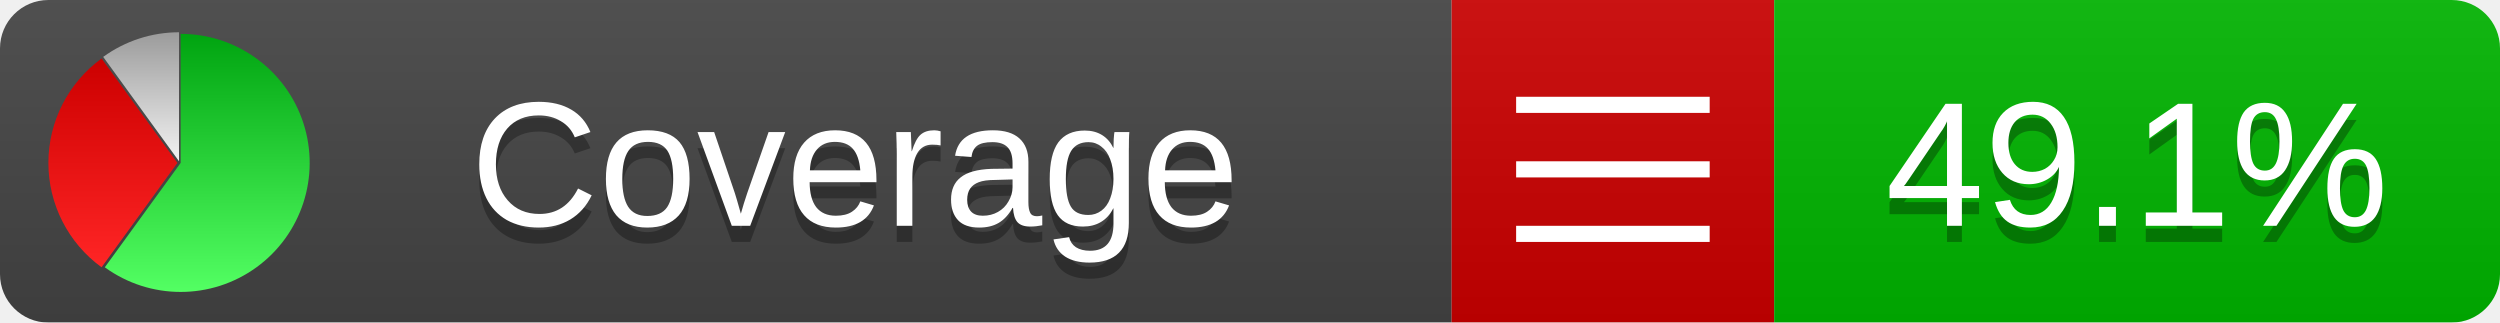
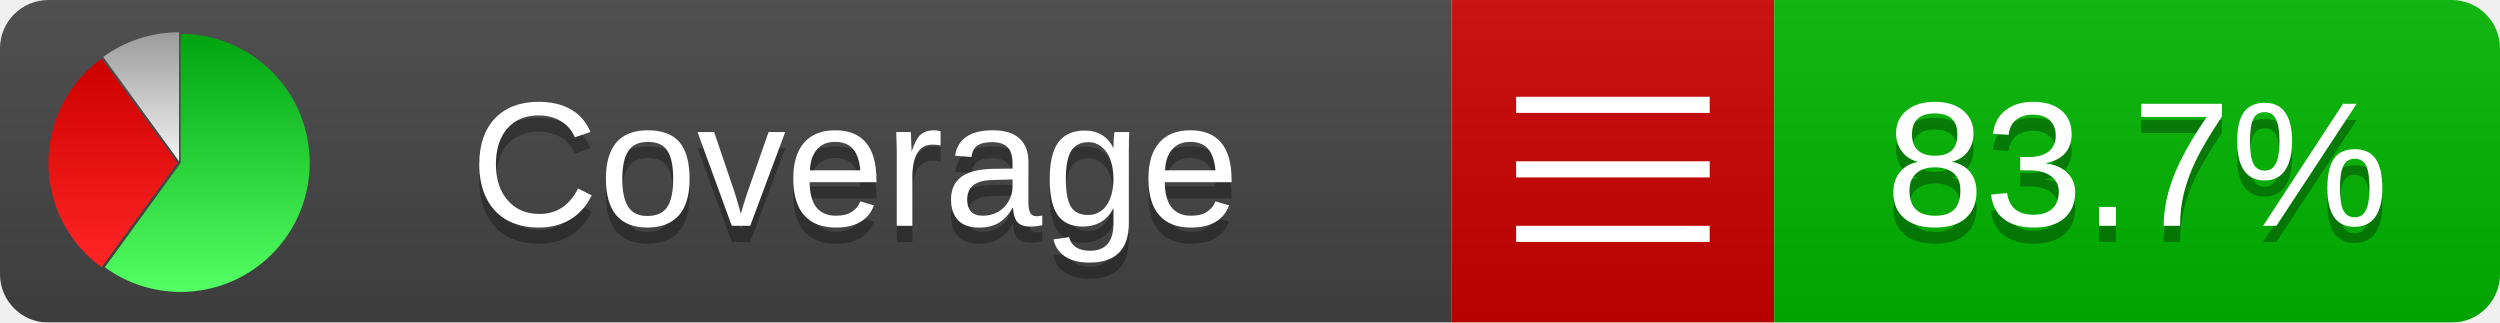
<svg xmlns="http://www.w3.org/2000/svg" xmlns:xlink="http://www.w3.org/1999/xlink" width="155" height="20">
  <style type="text/css">
          
            @keyframes fadeout {
              0 % { visibility: visible; opacity: 1; }
              40% { visibility: visible; opacity: 1; }
              50% { visibility: hidden; opacity: 0; }
              90% { visibility: hidden; opacity: 0; }
              100% { visibility: visible; opacity: 1; }
            }
            @keyframes fadein {
              0% { visibility: hidden; opacity: 0; }
              40% { visibility: hidden; opacity: 0; }
              50% { visibility: visible; opacity: 1; }
              90% { visibility: visible; opacity: 1; }
              100% { visibility: hidden; opacity: 0; }
            }
            .linecoverage {
                animation-duration: 10s;
                animation-name: fadeout;
                animation-iteration-count: infinite;
            }
            .branchcoverage {
                animation-duration: 10s;
                animation-name: fadein;
                animation-iteration-count: infinite;
            }
          
    </style>
  <defs>
    <linearGradient id="gradient" x2="0" y2="100%">
      <stop offset="0" stop-color="#bbb" stop-opacity=".1" />
      <stop offset="1" stop-opacity=".1" />
    </linearGradient>
    <linearGradient id="green" x2="0" y2="100%">
      <stop offset="0" stop-color="#00A410" />
      <stop offset="1" stop-color="#53FF63" />
    </linearGradient>
    <linearGradient id="red" x2="0" y2="100%">
      <stop offset="0" stop-color="#C00" />
      <stop offset="1" stop-color="#FF2525" />
    </linearGradient>
    <linearGradient id="gray" x2="0" y2="100%">
      <stop offset="0" stop-color="#9B9B9B" />
      <stop offset="1" stop-color="#F3F3F3" />
    </linearGradient>
    <mask id="mask">
      <rect width="155" height="20" rx="3" fill="#fff" />
    </mask>
    <g id="icon">
      <path style="fill:url(#green);" d="M205,202.5 l0,-200 a200,200 0 1,1 -117.558,361.803 z" />
      <path style="fill:url(#red);" d="M200,202.5 l-117.558,161.803 a200,200 0 0,1 0,-323.607 z" />
      <path style="fill:url(#gray);" d="M202.5,200 l-117.558,-161.803 a200,200 0 0,1 117.558,-38.196 z" />
    </g>
  </defs>
  <g mask="url(#mask)">
    <rect x="0" y="0" width="90" height="20" fill="#444" />
    <rect x="90" y="0" width="20" height="20" fill="#c00" />
    <rect x="110" y="0" width="45" height="20" fill="#00B600" />
    <rect x="0" y="0" width="155" height="20" fill="url(#gradient)" />
  </g>
  <g>
    <path class="" stroke="#fff" d="M94 6.5 h12 M94 10.5 h12 M94 14.5 h12" />
  </g>
  <g fill="#fff" text-anchor="middle" font-family="Verdana,Arial,Geneva,sans-serif" font-size="11">
    <a xlink:href="https://github.com/danielpalme/ReportGenerator" target="_top">
      <use xlink:href="#icon" transform="translate(3,2) scale(.04)" />
    </a>
    <text x="53" y="15" fill="#010101" fill-opacity=".3">Coverage</text>
    <text x="53" y="14" fill="#fff">Coverage</text>
-     <text class="" x="132.5" y="15" fill="#010101" fill-opacity=".3">49.1%</text>
-     <text class="" x="132.5" y="14">49.1%</text>
+     <text class="" x="132.5" y="15" fill="#010101" fill-opacity=".3">83.7%</text>
+     <text class="" x="132.5" y="14">83.7%</text>
  </g>
  <g>
    <rect class="" x="90" y="0" width="65" height="20" fill-opacity="0" />
  </g>
</svg>
